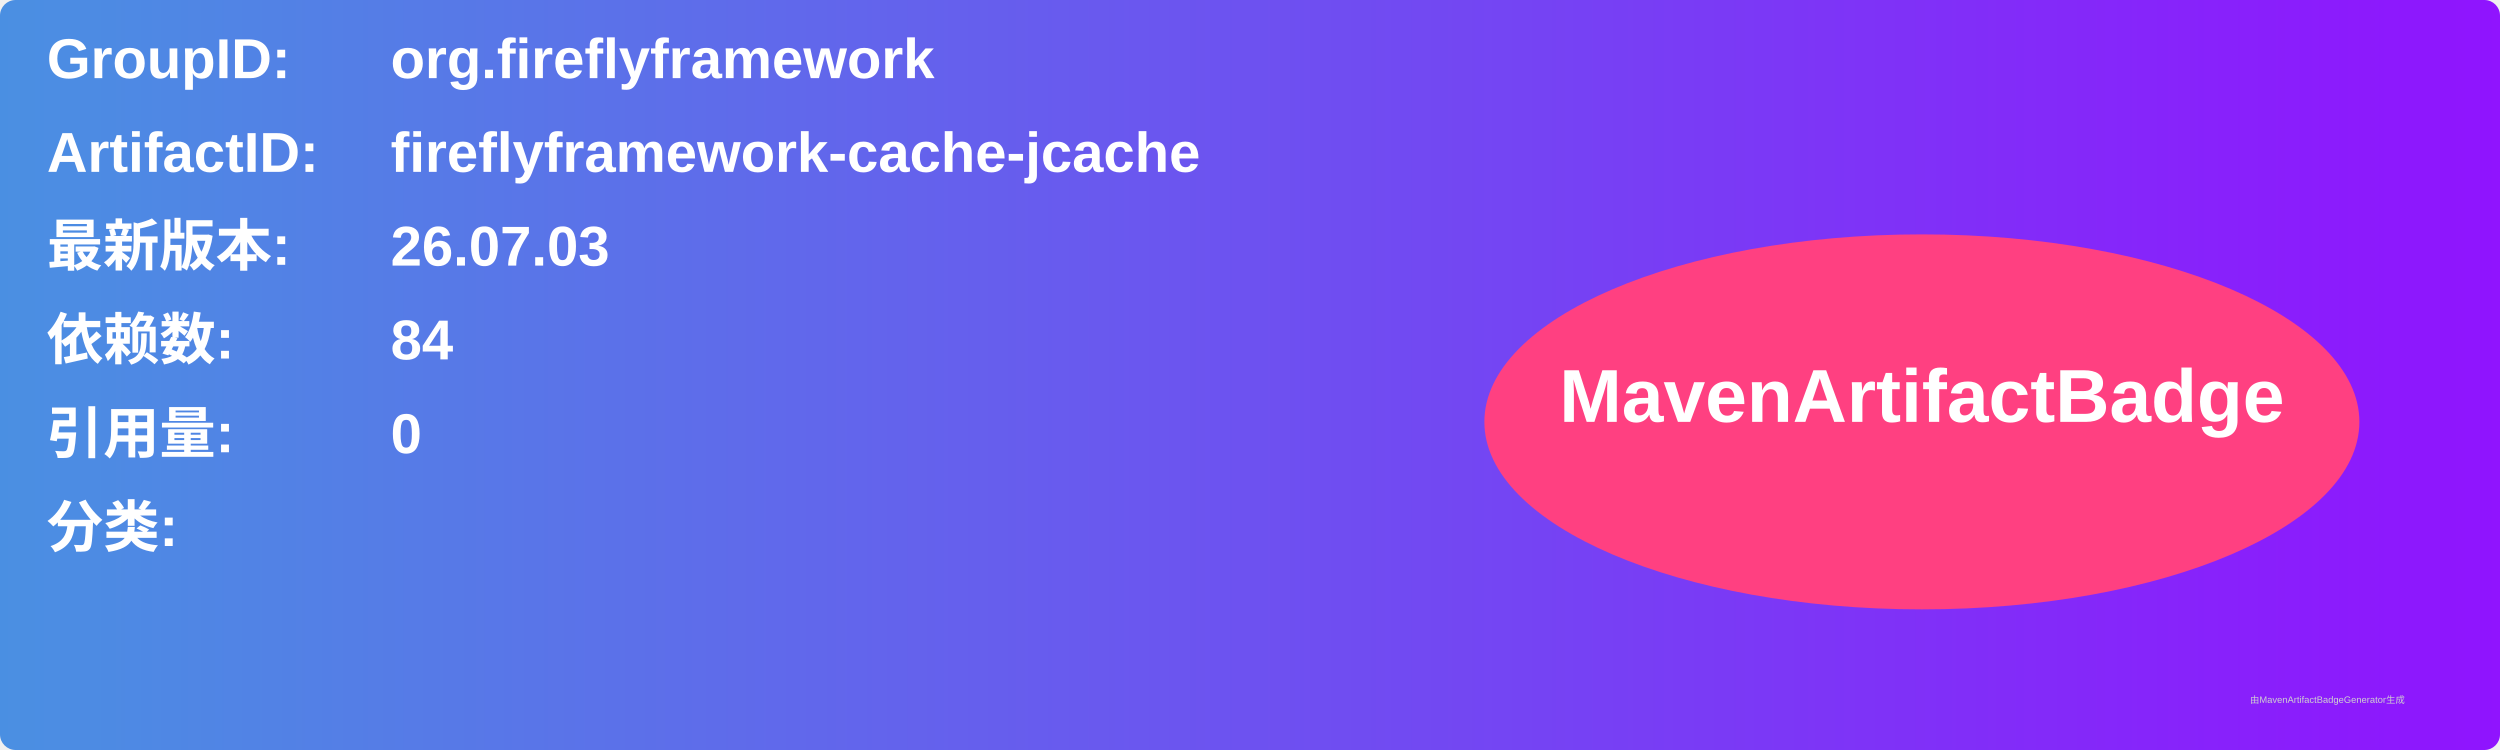
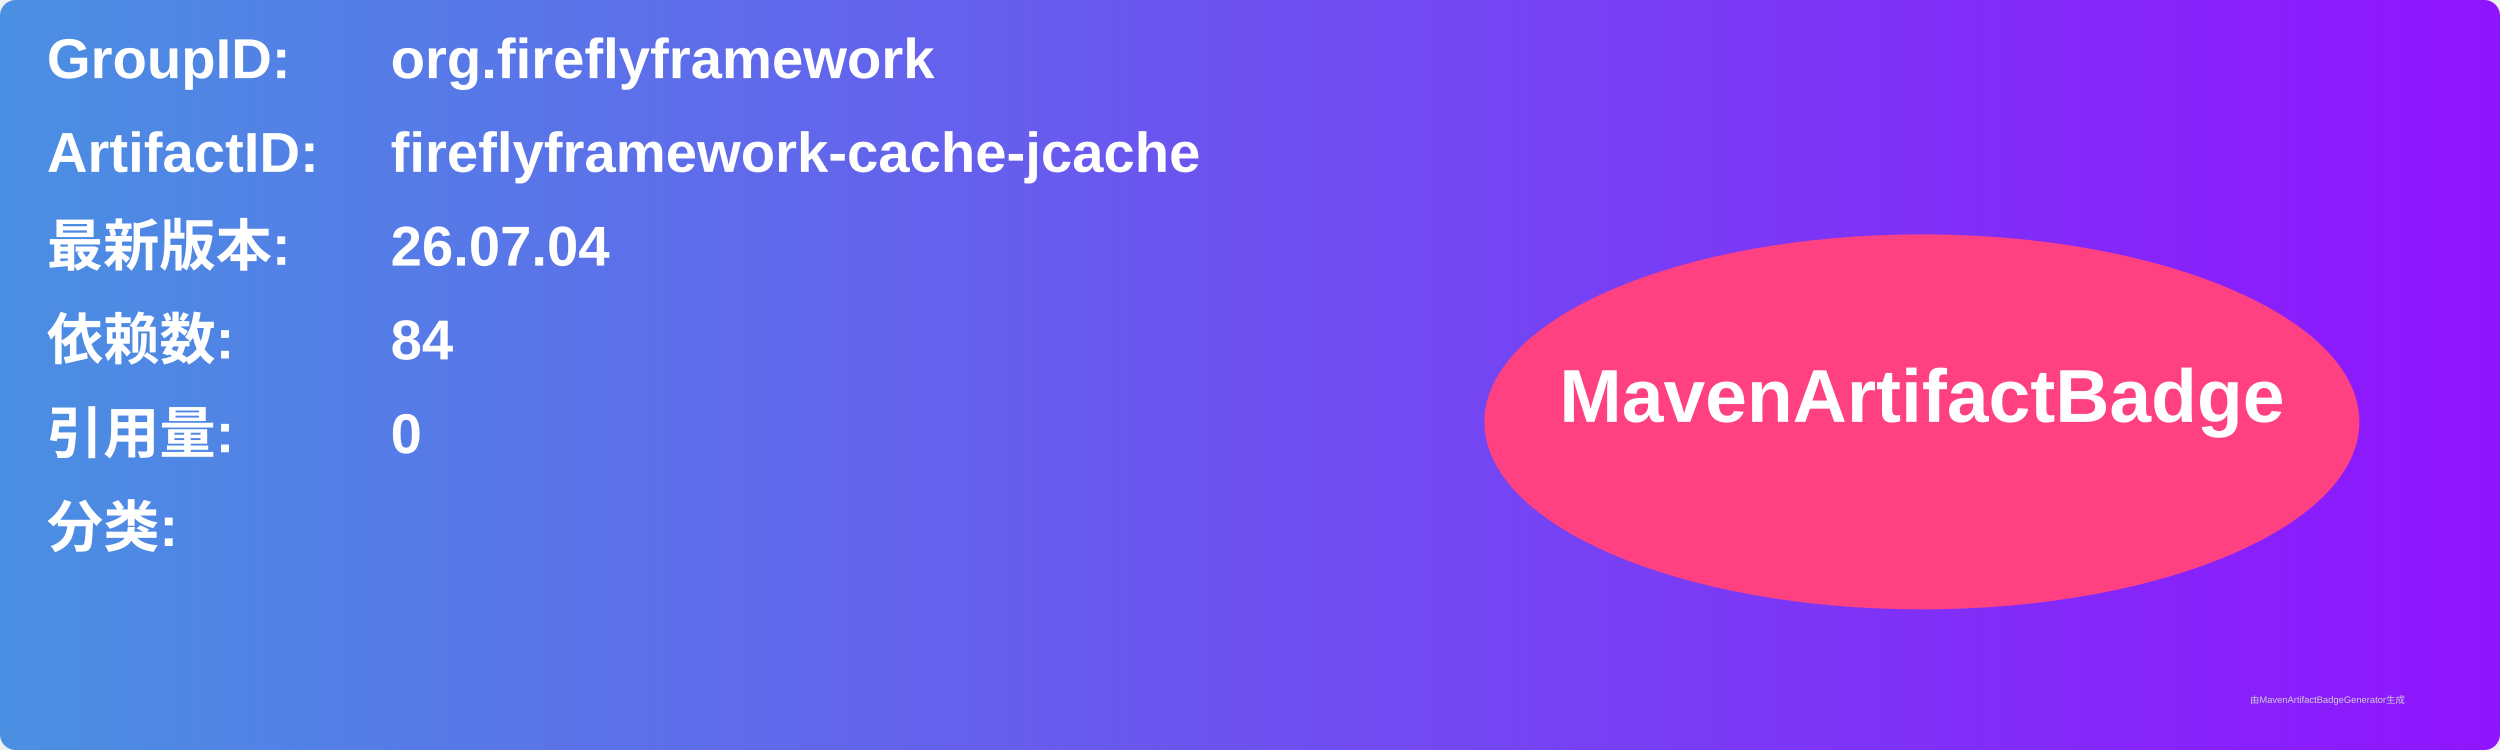
<svg xmlns="http://www.w3.org/2000/svg" width="800" height="240" viewBox="0 0 800 240">
  <linearGradient id="grad" x1="0%" y1="0%" x2="100%" y2="0%">
    <stop offset="0%" stop-color="#4a90e2" />
    <stop offset="100%" stop-color="#9013fe" />
  </linearGradient>
  <rect width="100%" height="100%" rx="5" ry="5" fill="url(#grad)" />
  <g transform="translate(15, 15)">
    <text x="0" y="10" font-family="Arial" font-size="18" fill="white" font-weight="bold" width="260">GroupID:</text>
    <text x="110" y="10" font-family="Arial" font-size="18" fill="white" font-weight="bold" width="460">org.fireflyframework</text>
    <text x="0" y="40" font-family="Arial" font-size="18" fill="white" font-weight="bold" width="260">ArtifactID:</text>
    <text x="110" y="40" font-family="Arial" font-size="18" fill="white" font-weight="bold" width="460">fireflyframework-cache-jcache</text>
    <text x="0" y="70" font-family="Arial" font-size="18" fill="white" font-weight="bold">最新版本:</text>
    <text x="110" y="70" font-family="Arial" font-size="18" fill="white" font-weight="bold">
-       <tspan font-weight="bold">26.07.03</tspan>
+       <tspan font-weight="bold">26.07.04</tspan>
    </text>
    <text x="0" y="100" font-family="Arial" font-size="18" fill="white" font-weight="bold">依赖数: </text>
    <text x="110" y="100" font-family="Arial" font-size="18" fill="white">
      <tspan font-weight="bold">84</tspan>
    </text>
    <text x="0" y="130" font-family="Arial" font-size="18" fill="white" font-weight="bold">引用量: </text>
    <text x="110" y="130" font-family="Arial" font-size="18" fill="white">
      <tspan font-weight="bold">0</tspan>
    </text>
    <text x="0" y="160" font-family="Arial" font-size="18" fill="white" font-weight="bold">分类:</text>
    <text x="10" y="190" font-family="Arial" font-size="10" fill="white">
      <tspan font-weight="bold" />
    </text>
    <ellipse cx="600" cy="120" rx="140" ry="60" fill="#ff4081" />
    <text x="600" y="120" text-anchor="middle" font-family="Arial" font-size="24" fill="white" font-weight="bold">MavenArtifactBadge</text>
  </g>
  <text x="720" y="225" font-family="Arial" font-size="3" fill="#d0d0d0">由MavenArtifactBadgeGenerator生成</text>
</svg>
